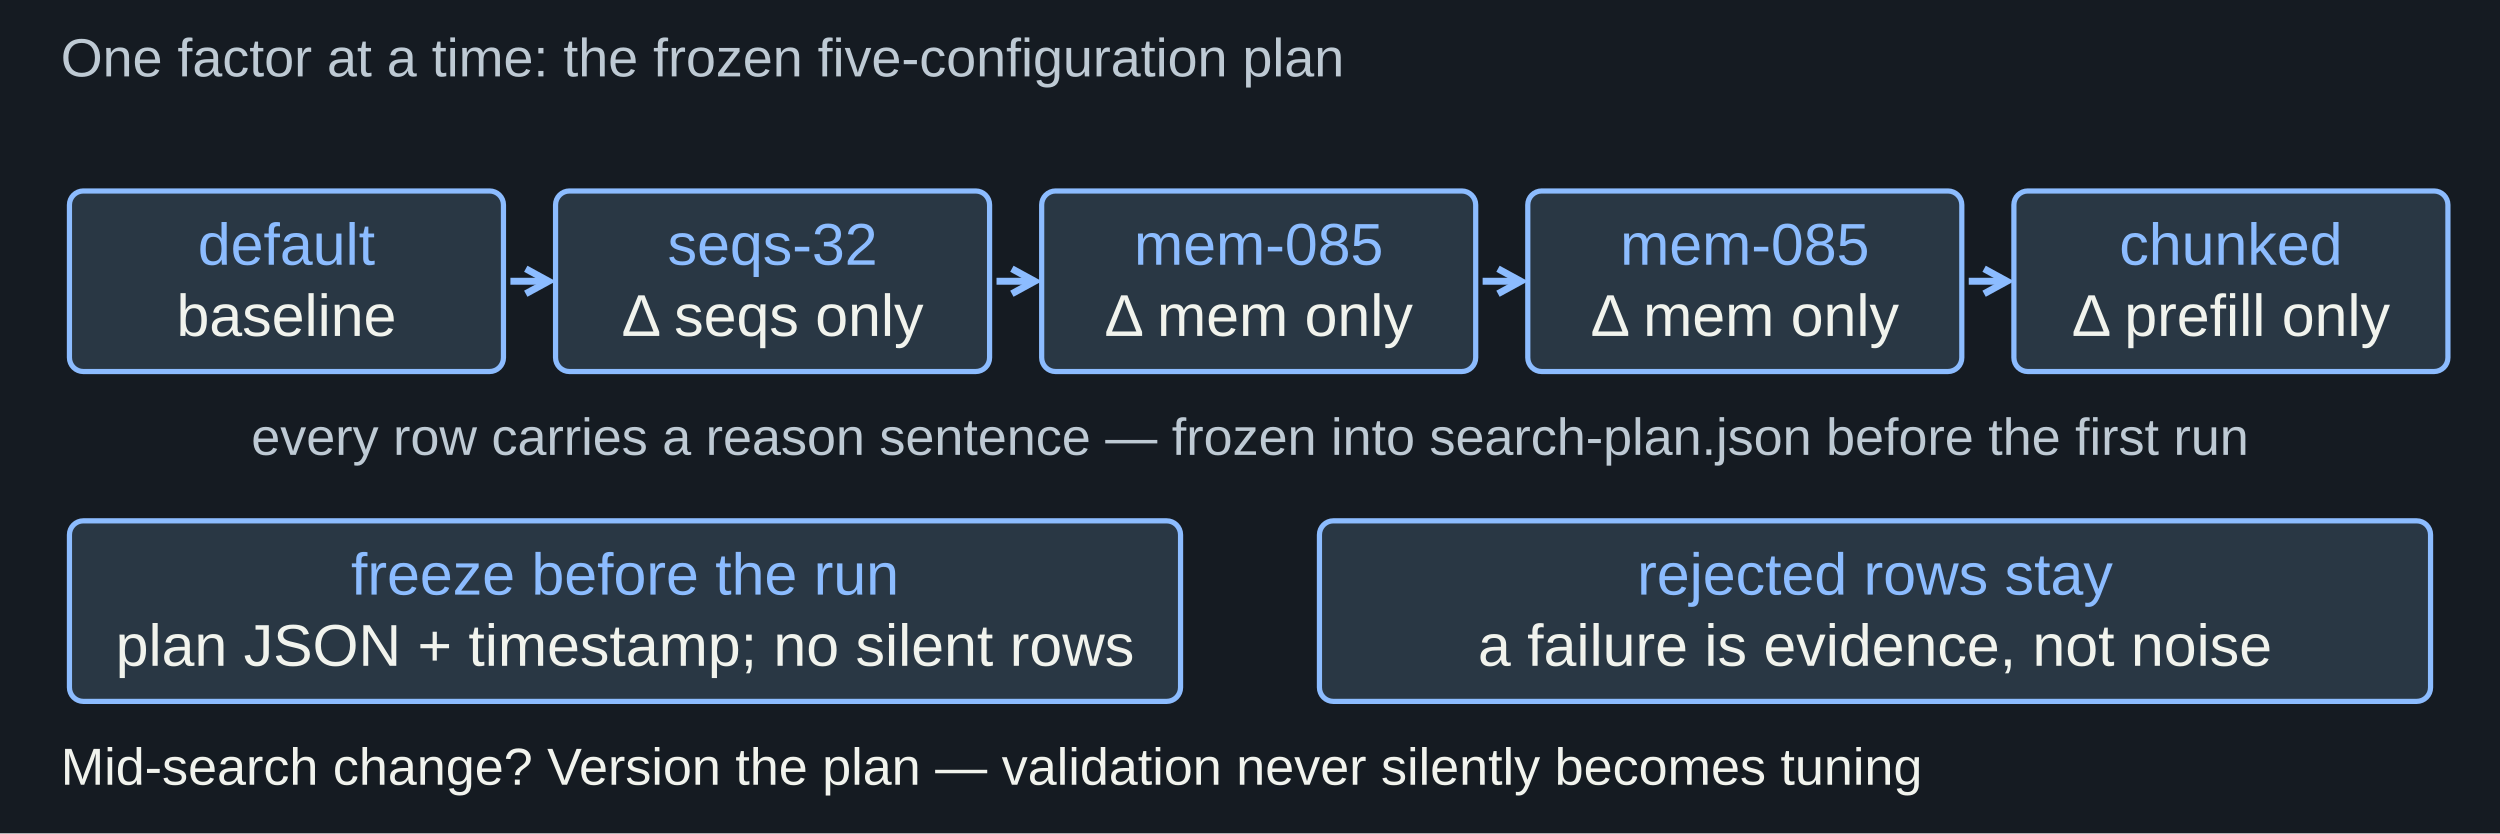
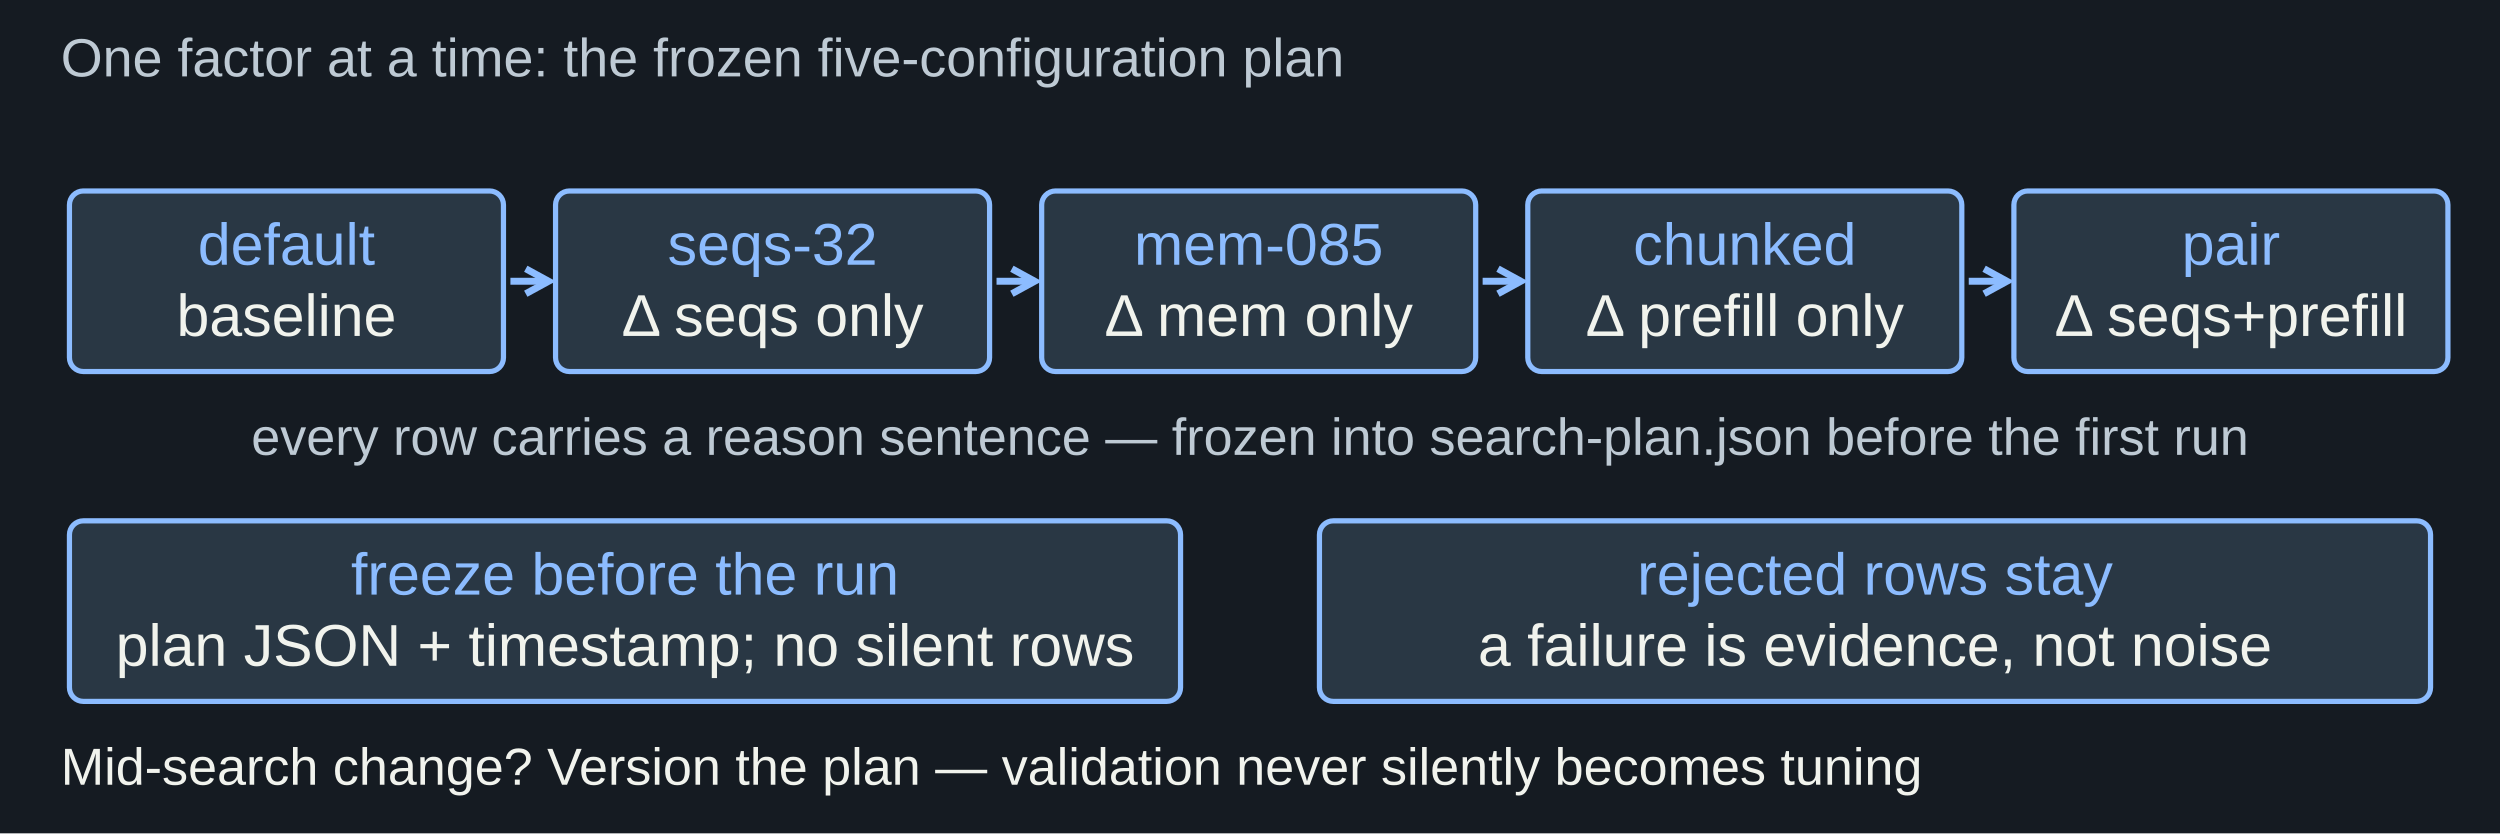
<svg xmlns="http://www.w3.org/2000/svg" width="1440" height="480" viewBox="0 0 1440 480" role="img" aria-labelledby="title desc">
  <rect width="1440" height="480" fill="#151b22" />
  <g font-family="Arial, sans-serif">
    <text x="35" y="44" fill="#becad4" font-size="31" text-anchor="start">One factor at a time: the frozen five-configuration plan</text>
    <rect x="40" y="110" width="250" height="104" rx="8" fill="#293744" stroke="#8cbcff" stroke-width="3" />
    <text x="165" y="152.5" fill="#8cbcff" font-size="34" text-anchor="middle">default</text>
    <text x="165" y="193.5" fill="#f1f3ed" font-size="34" text-anchor="middle">baseline</text>
    <line x1="294" y1="162" x2="316" y2="162" stroke="#8cbcff" stroke-width="4" />
    <path d="M 302.836 169.191 L 316 162 L 302.836 154.809" fill="none" stroke="#8cbcff" stroke-width="4" />
    <rect x="320" y="110" width="250" height="104" rx="8" fill="#293744" stroke="#8cbcff" stroke-width="3" />
    <text x="445" y="152.5" fill="#8cbcff" font-size="34" text-anchor="middle">seqs-32</text>
    <text x="445" y="193.5" fill="#f1f3ed" font-size="34" text-anchor="middle">Δ seqs only</text>
    <line x1="574" y1="162" x2="596" y2="162" stroke="#8cbcff" stroke-width="4" />
    <path d="M 582.836 169.191 L 596 162 L 582.836 154.809" fill="none" stroke="#8cbcff" stroke-width="4" />
    <rect x="600" y="110" width="250" height="104" rx="8" fill="#293744" stroke="#8cbcff" stroke-width="3" />
    <text x="725" y="152.5" fill="#8cbcff" font-size="34" text-anchor="middle">mem-085</text>
    <text x="725" y="193.5" fill="#f1f3ed" font-size="34" text-anchor="middle">Δ mem only</text>
    <line x1="854" y1="162" x2="876" y2="162" stroke="#8cbcff" stroke-width="4" />
    <path d="M 862.836 169.191 L 876 162 L 862.836 154.809" fill="none" stroke="#8cbcff" stroke-width="4" />
    <rect x="880" y="110" width="250" height="104" rx="8" fill="#293744" stroke="#8cbcff" stroke-width="3" />
-     <text x="1005" y="152.5" fill="#8cbcff" font-size="34" text-anchor="middle">mem-085</text>
-     <text x="1005" y="193.5" fill="#f1f3ed" font-size="34" text-anchor="middle">Δ mem only</text>
+     <text x="1005" y="152.5" fill="#8cbcff" font-size="34" text-anchor="middle">chunked</text>
+     <text x="1005" y="193.5" fill="#f1f3ed" font-size="34" text-anchor="middle">Δ prefill only</text>
    <line x1="1134" y1="162" x2="1156" y2="162" stroke="#8cbcff" stroke-width="4" />
    <path d="M 1142.836 169.191 L 1156 162 L 1142.836 154.809" fill="none" stroke="#8cbcff" stroke-width="4" />
    <rect x="1160" y="110" width="250" height="104" rx="8" fill="#293744" stroke="#8cbcff" stroke-width="3" />
-     <text x="1285" y="152.5" fill="#8cbcff" font-size="34" text-anchor="middle">chunked</text>
-     <text x="1285" y="193.5" fill="#f1f3ed" font-size="34" text-anchor="middle">Δ prefill only</text>
+     <text x="1285" y="152.5" fill="#8cbcff" font-size="34" text-anchor="middle">pair</text>
+     <text x="1285" y="193.5" fill="#f1f3ed" font-size="34" text-anchor="middle">Δ seqs+prefill</text>
    <text x="720" y="262" fill="#becad4" font-size="30" text-anchor="middle">every row carries a reason sentence — frozen into search-plan.json before the first run</text>
    <rect x="40" y="300" width="640" height="104" rx="8" fill="#293744" stroke="#8cbcff" stroke-width="3" />
    <text x="360" y="342.5" fill="#8cbcff" font-size="34" text-anchor="middle">freeze before the run</text>
    <text x="360" y="383.5" fill="#f1f3ed" font-size="34" text-anchor="middle">plan JSON + timestamp; no silent rows</text>
    <rect x="760" y="300" width="640" height="104" rx="8" fill="#293744" stroke="#8cbcff" stroke-width="3" />
    <text x="1080" y="342.5" fill="#8cbcff" font-size="34" text-anchor="middle">rejected rows stay</text>
    <text x="1080" y="383.5" fill="#f1f3ed" font-size="34" text-anchor="middle">a failure is evidence, not noise</text>
    <text x="35" y="452" fill="#f1f3ed" font-size="30" text-anchor="start">Mid-search change? Version the plan — validation never silently becomes tuning</text>
  </g>
</svg>
